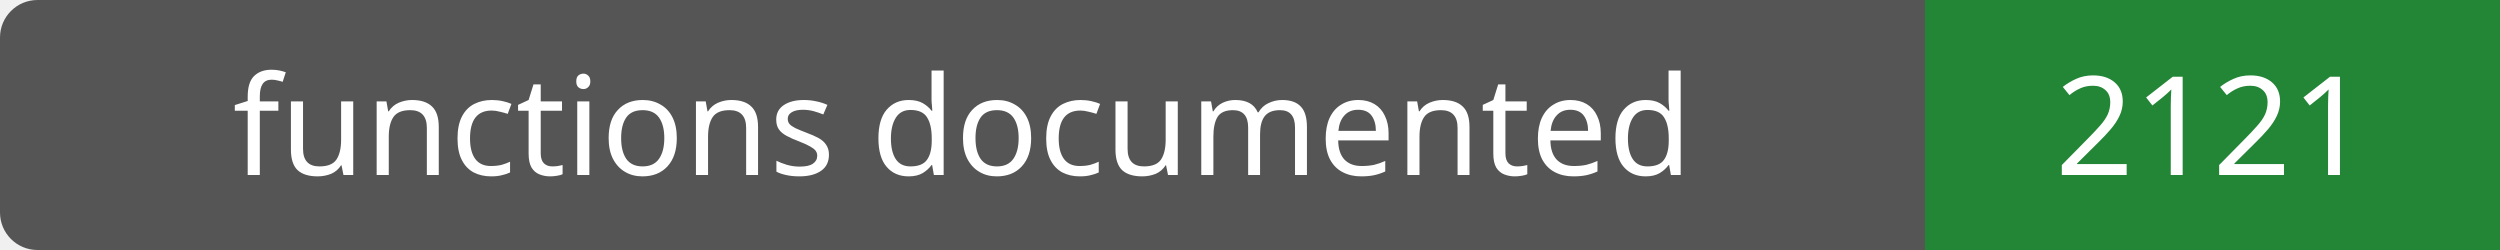
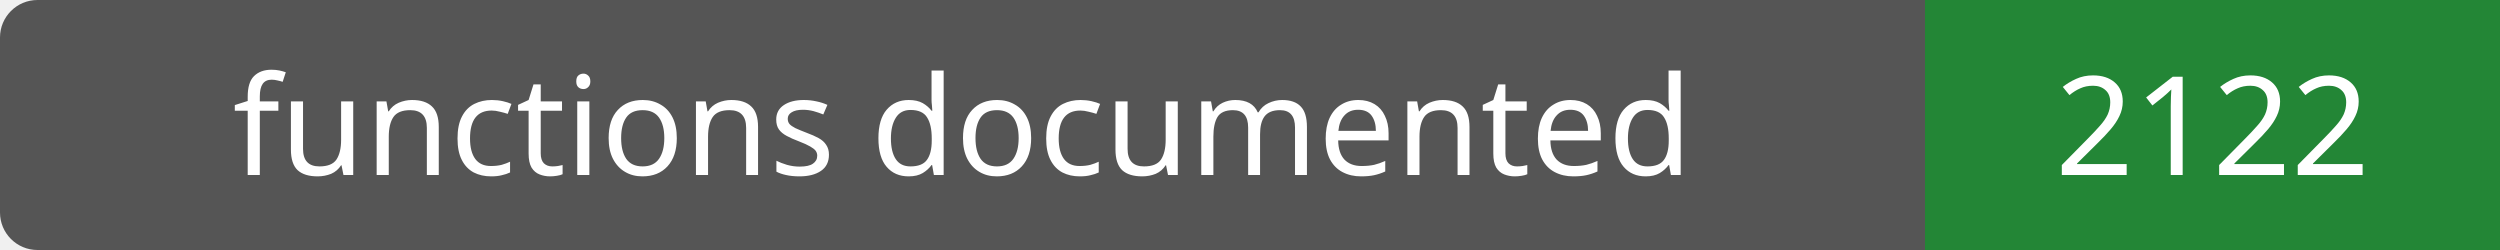
- <svg xmlns="http://www.w3.org/2000/svg" width="200" height="20" role="img" aria-label="functions documented: 2121">
+ <svg xmlns="http://www.w3.org/2000/svg" width="200" height="20" role="img" aria-label="functions documented: 2122">
  <rect width="200" height="20" rx="3" fill="#555" />
  <path fill="#238636" d="M154 0h46v20H154z" />
  <g fill="#fff" text-anchor="middle" font-family="Verdana,sans-serif" font-size="11">
    <text x="77.0" y="14">functions documented</text>
-     <text x="177.0" y="14">2121</text>
+     <text x="177.0" y="14">2122</text>
  </g>
</svg>
